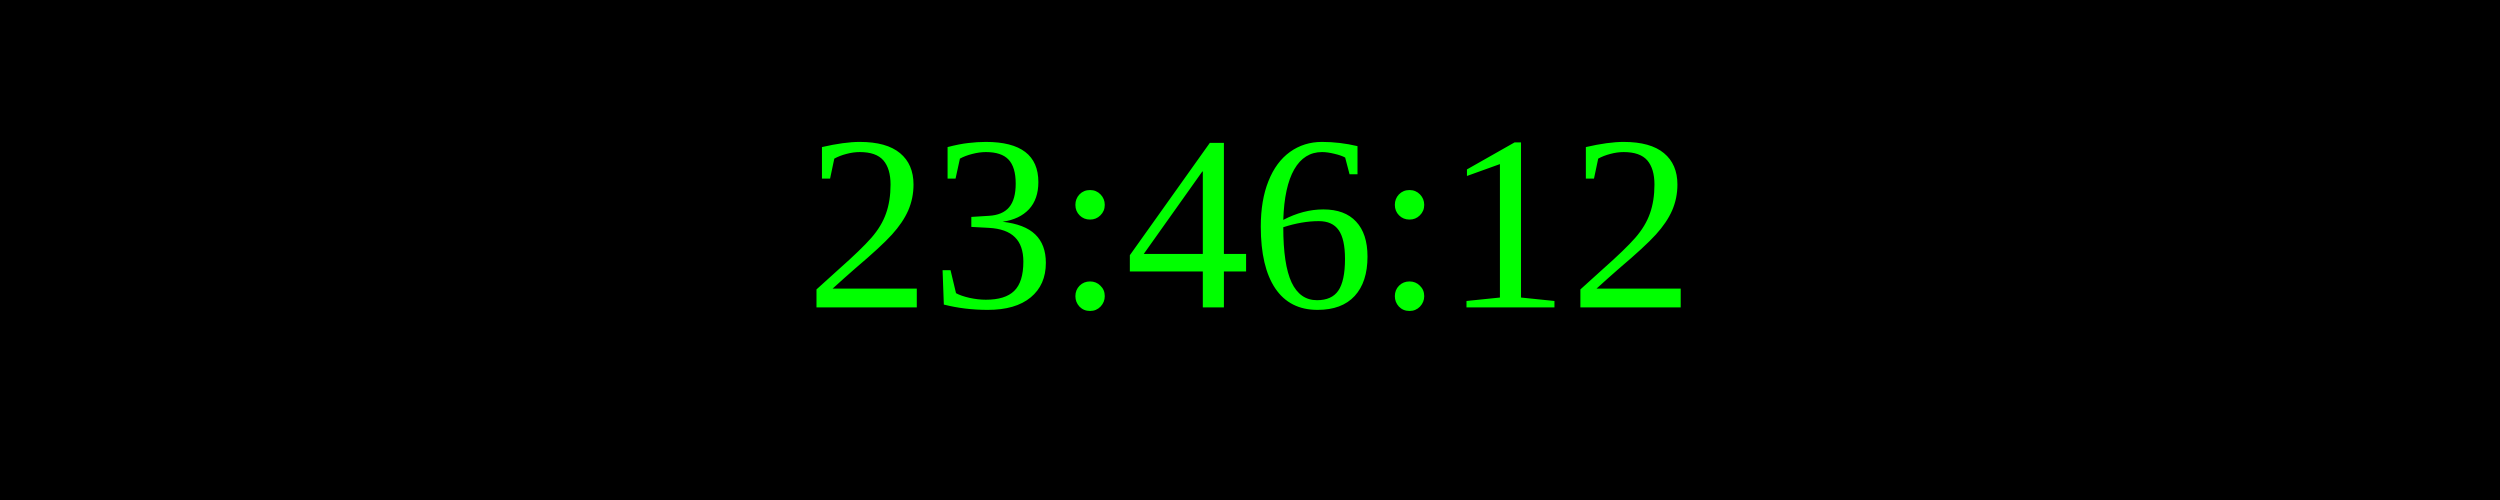
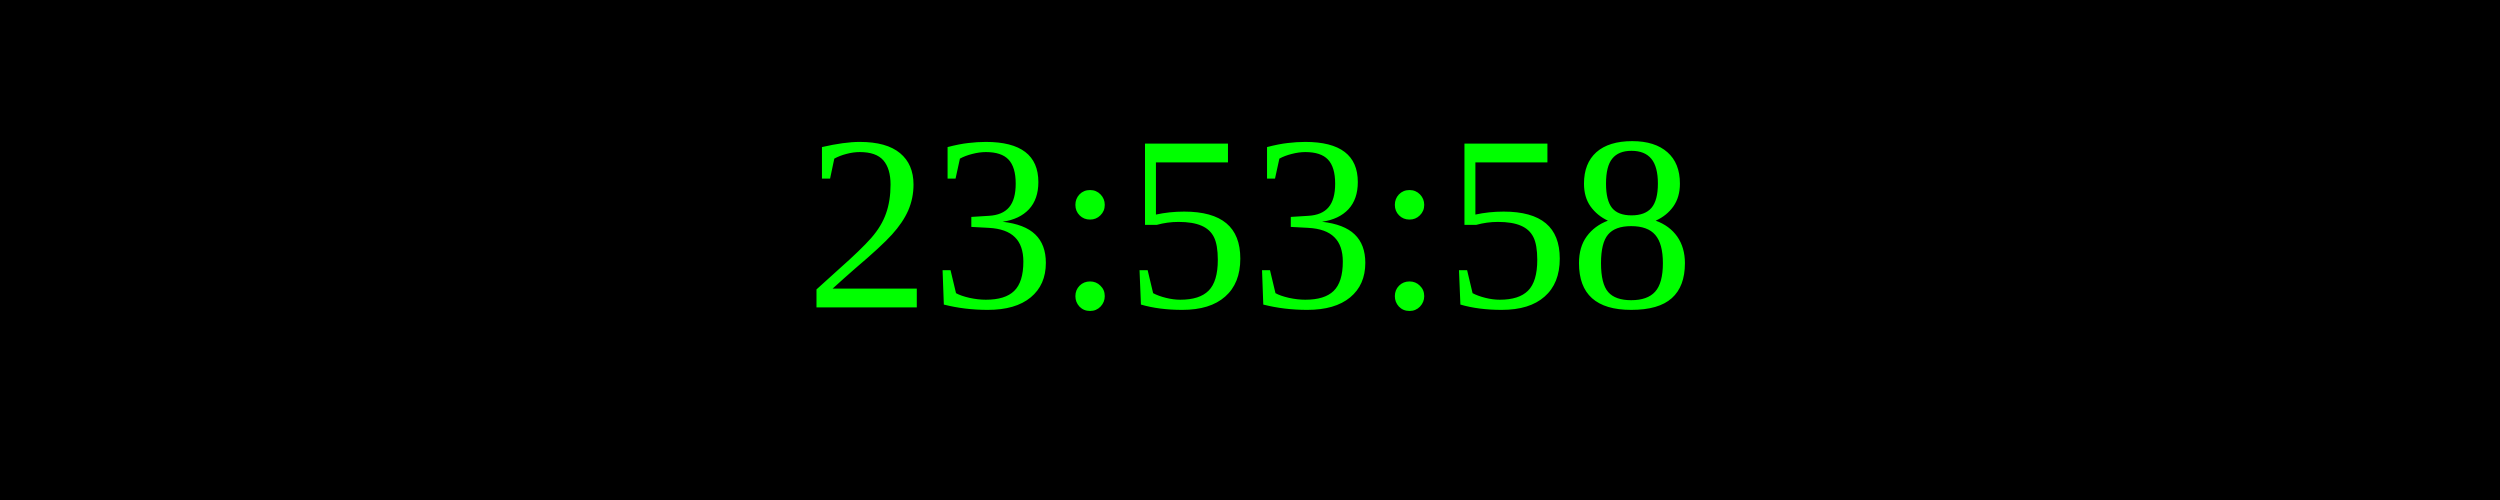
<svg xmlns="http://www.w3.org/2000/svg" width="250" height="50">
  <rect width="100%" height="100%" fill="black" />
  <text x="50%" y="50%" font-size="25" fill="lime" text-anchor="middle" dominant-baseline="middle">
- 23:46:12
+ 23:53:58
</text>
</svg>
